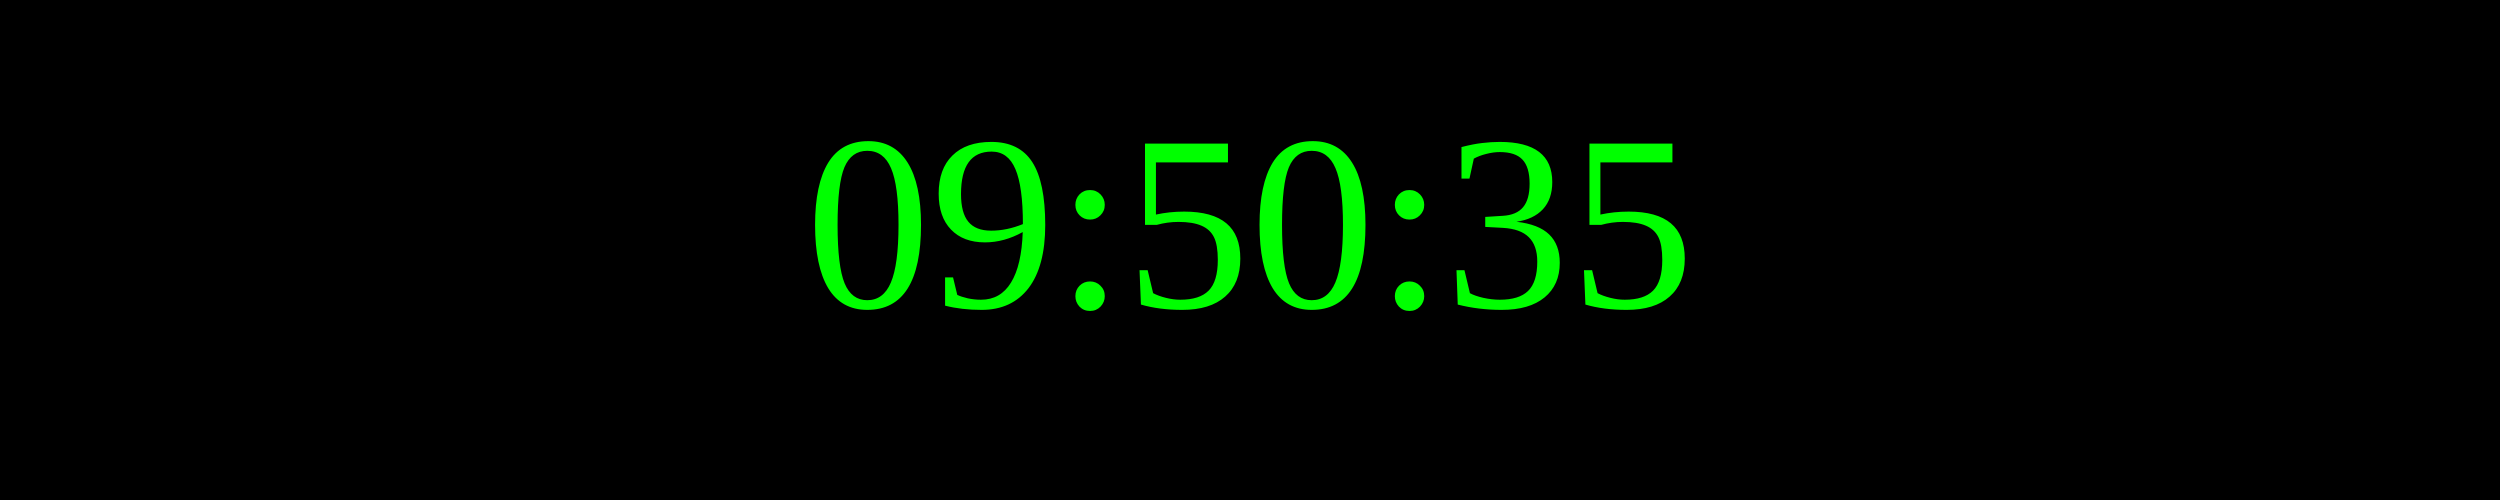
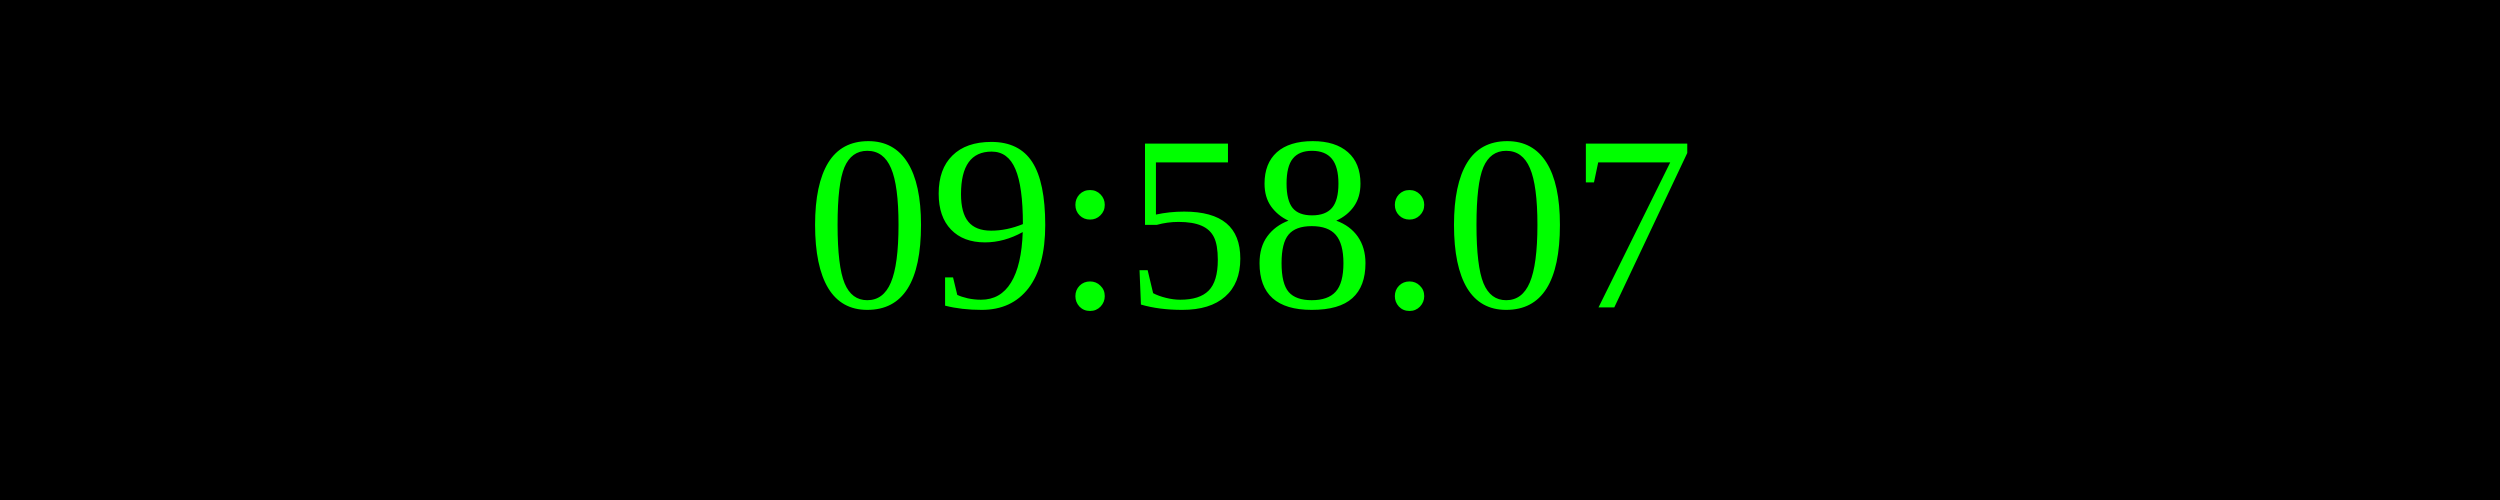
<svg xmlns="http://www.w3.org/2000/svg" width="250" height="50">
  <rect width="100%" height="100%" fill="black" />
  <text x="50%" y="50%" font-size="25" fill="lime" text-anchor="middle" dominant-baseline="middle">
- 09:50:35
+ 09:58:07
</text>
</svg>
